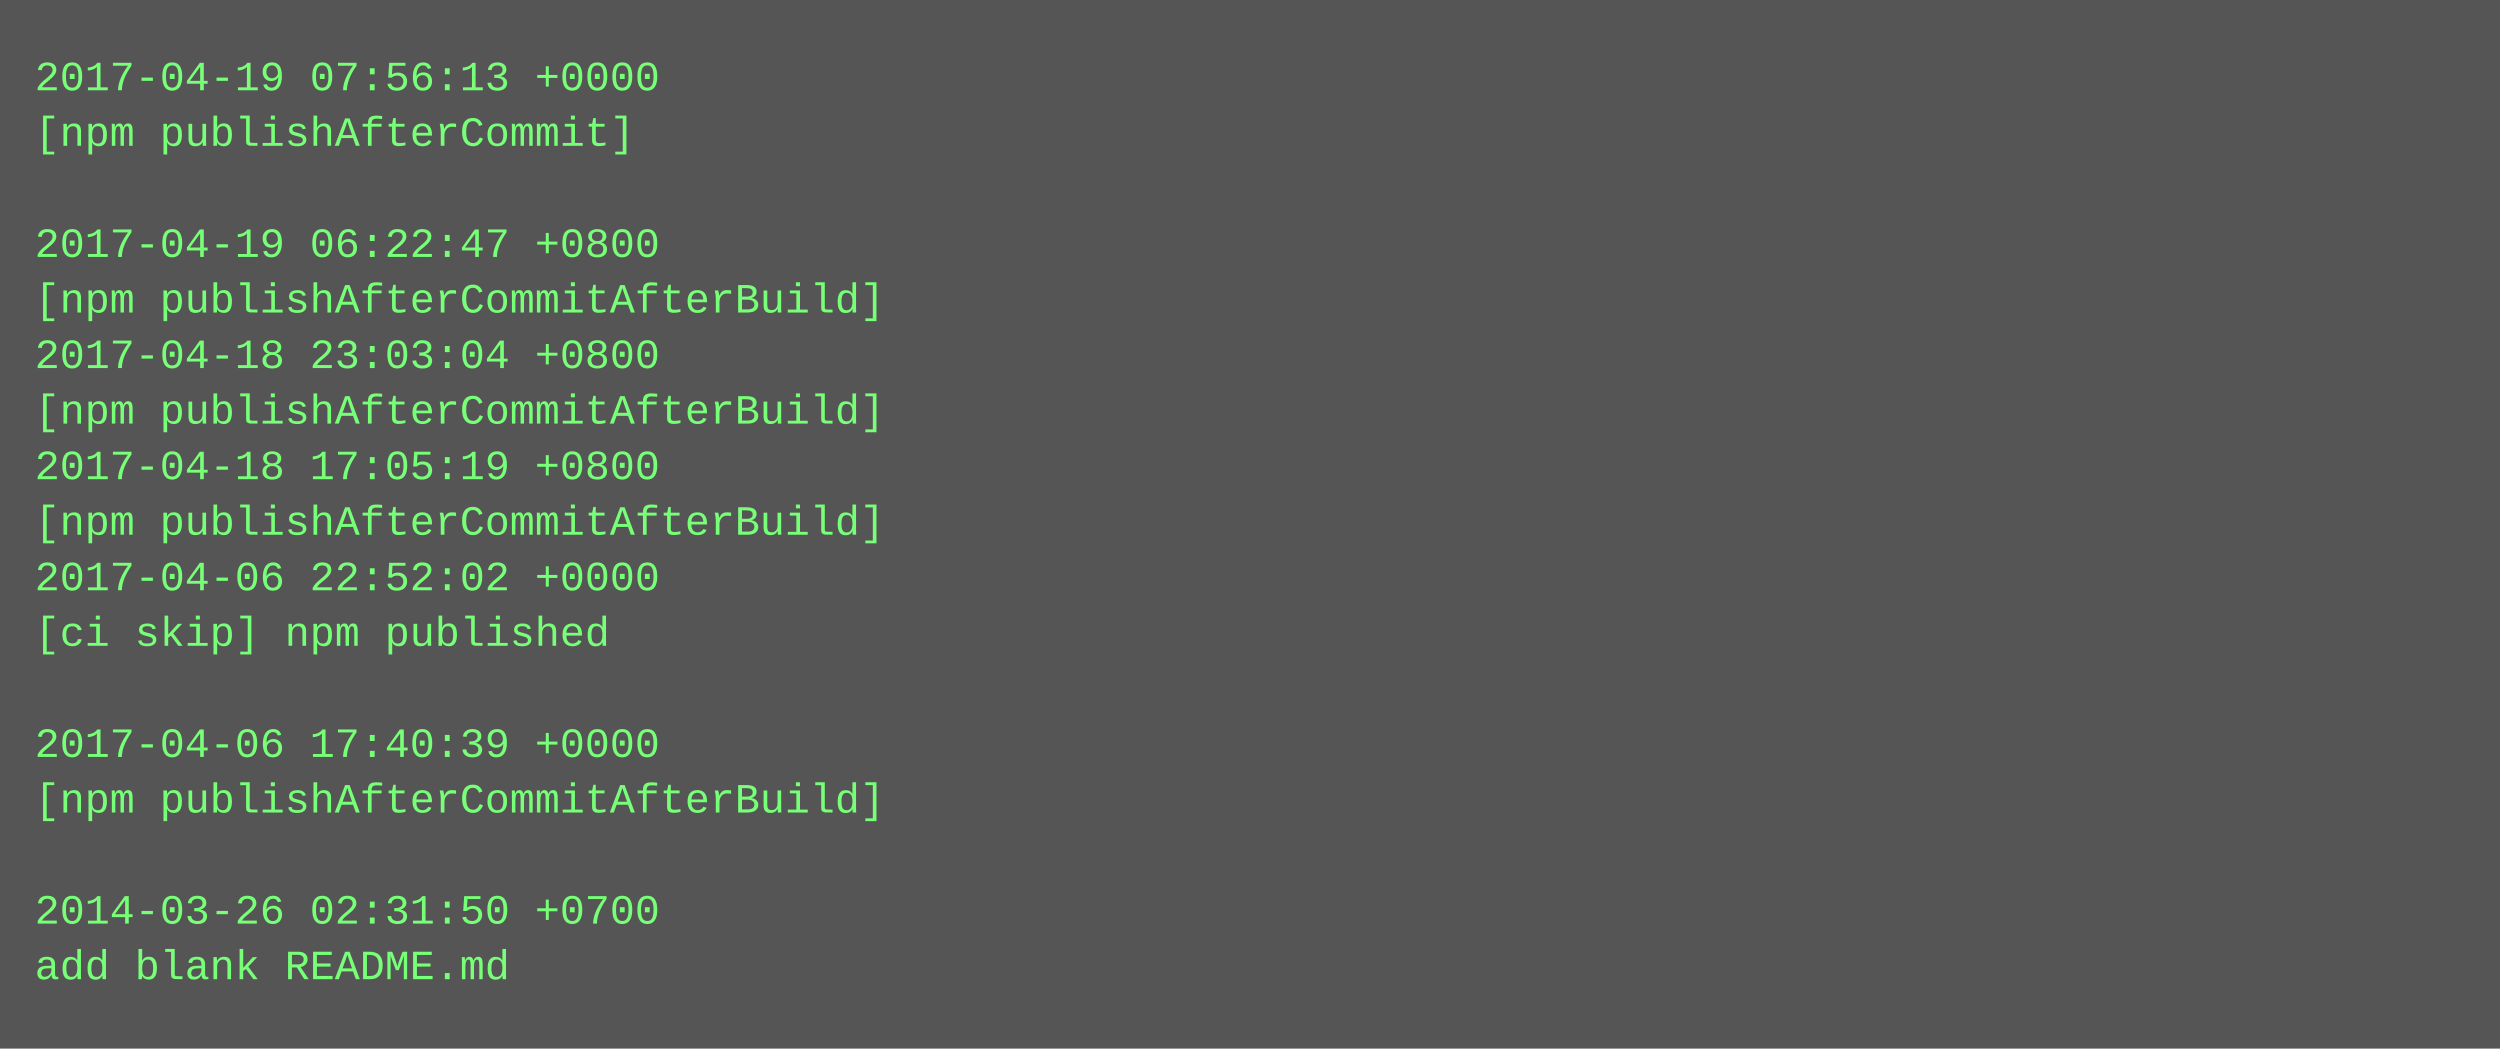
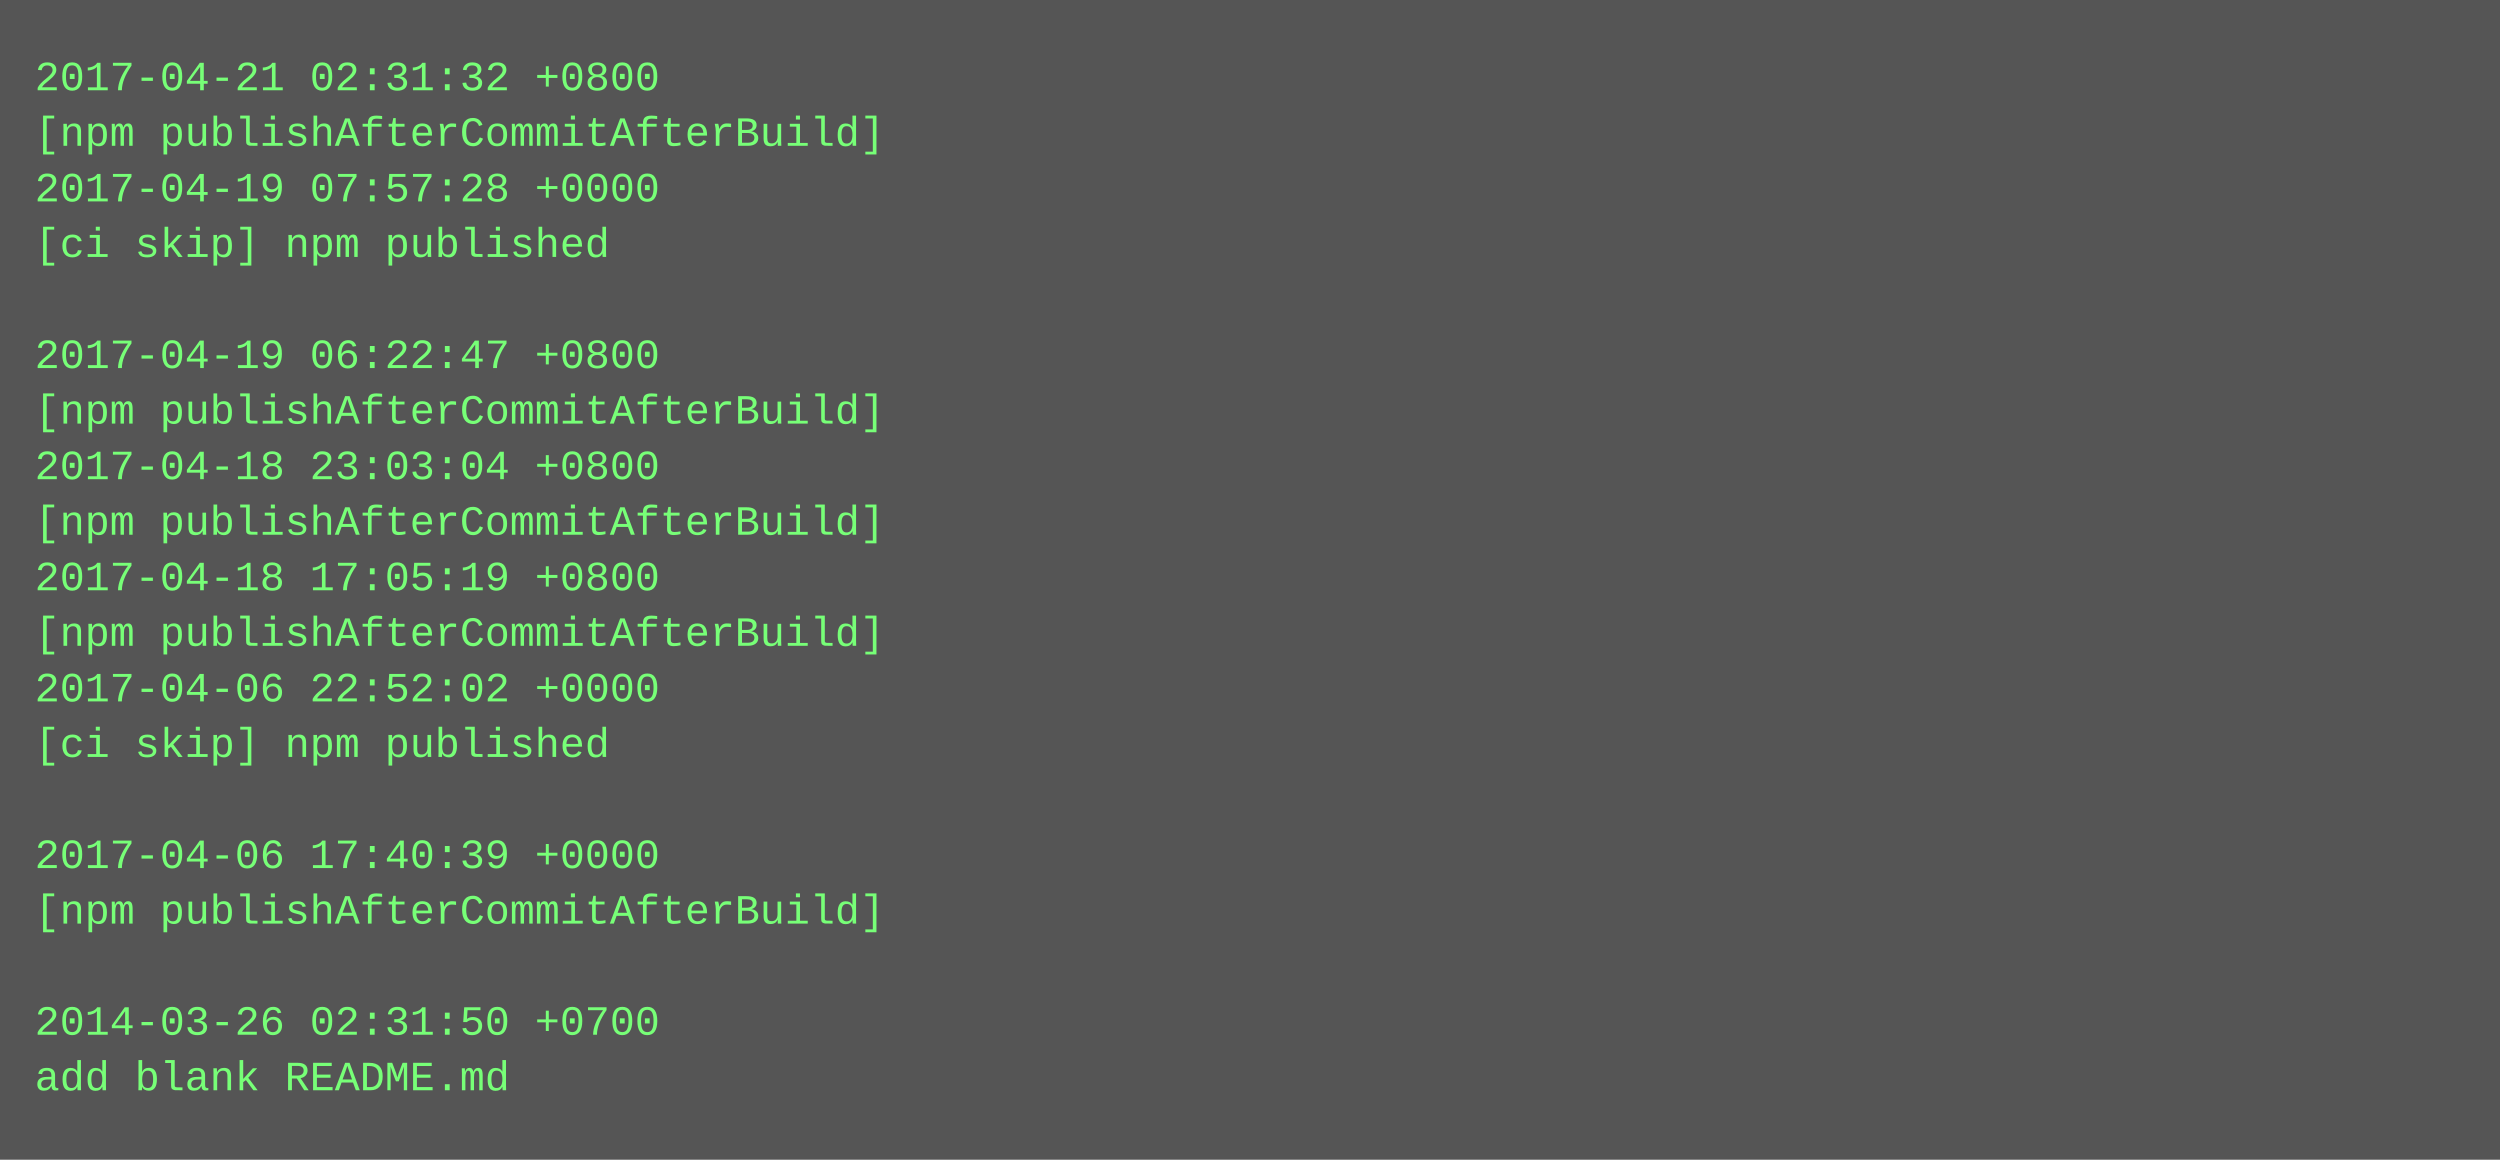
- <svg xmlns="http://www.w3.org/2000/svg" height="302" width="720">
-   <rect height="302" fill="#555" width="720" />
+ <svg xmlns="http://www.w3.org/2000/svg" height="334" width="720">
+   <rect height="334" fill="#555" width="720" />
  <text fill="#7f7" font-family="Courier New" font-size="12" xml:space="preserve">
-     <tspan x="10" y="26">2017-04-19 07:56:13 +0000</tspan>
-     <tspan x="10" y="42">[npm publishAfterCommit]</tspan>
-     <tspan x="10" y="58" />
-     <tspan x="10" y="74">2017-04-19 06:22:47 +0800</tspan>
-     <tspan x="10" y="90">[npm publishAfterCommitAfterBuild]</tspan>
-     <tspan x="10" y="106">2017-04-18 23:03:04 +0800</tspan>
+     <tspan x="10" y="26">2017-04-21 02:31:32 +0800</tspan>
+     <tspan x="10" y="42">[npm publishAfterCommitAfterBuild]</tspan>
+     <tspan x="10" y="58">2017-04-19 07:57:28 +0000</tspan>
+     <tspan x="10" y="74">[ci skip] npm published</tspan>
+     <tspan x="10" y="90" />
+     <tspan x="10" y="106">2017-04-19 06:22:47 +0800</tspan>
    <tspan x="10" y="122">[npm publishAfterCommitAfterBuild]</tspan>
-     <tspan x="10" y="138">2017-04-18 17:05:19 +0800</tspan>
+     <tspan x="10" y="138">2017-04-18 23:03:04 +0800</tspan>
    <tspan x="10" y="154">[npm publishAfterCommitAfterBuild]</tspan>
-     <tspan x="10" y="170">2017-04-06 22:52:02 +0000</tspan>
-     <tspan x="10" y="186">[ci skip] npm published</tspan>
-     <tspan x="10" y="202" />
-     <tspan x="10" y="218">2017-04-06 17:40:39 +0000</tspan>
-     <tspan x="10" y="234">[npm publishAfterCommitAfterBuild]</tspan>
-     <tspan x="10" y="250" />
-     <tspan x="10" y="266">2014-03-26 02:31:50 +0700</tspan>
-     <tspan x="10" y="282">add blank README.md</tspan>
+     <tspan x="10" y="170">2017-04-18 17:05:19 +0800</tspan>
+     <tspan x="10" y="186">[npm publishAfterCommitAfterBuild]</tspan>
+     <tspan x="10" y="202">2017-04-06 22:52:02 +0000</tspan>
+     <tspan x="10" y="218">[ci skip] npm published</tspan>
+     <tspan x="10" y="234" />
+     <tspan x="10" y="250">2017-04-06 17:40:39 +0000</tspan>
+     <tspan x="10" y="266">[npm publishAfterCommitAfterBuild]</tspan>
+     <tspan x="10" y="282" />
+     <tspan x="10" y="298">2014-03-26 02:31:50 +0700</tspan>
+     <tspan x="10" y="314">add blank README.md</tspan>
  </text>
</svg>
